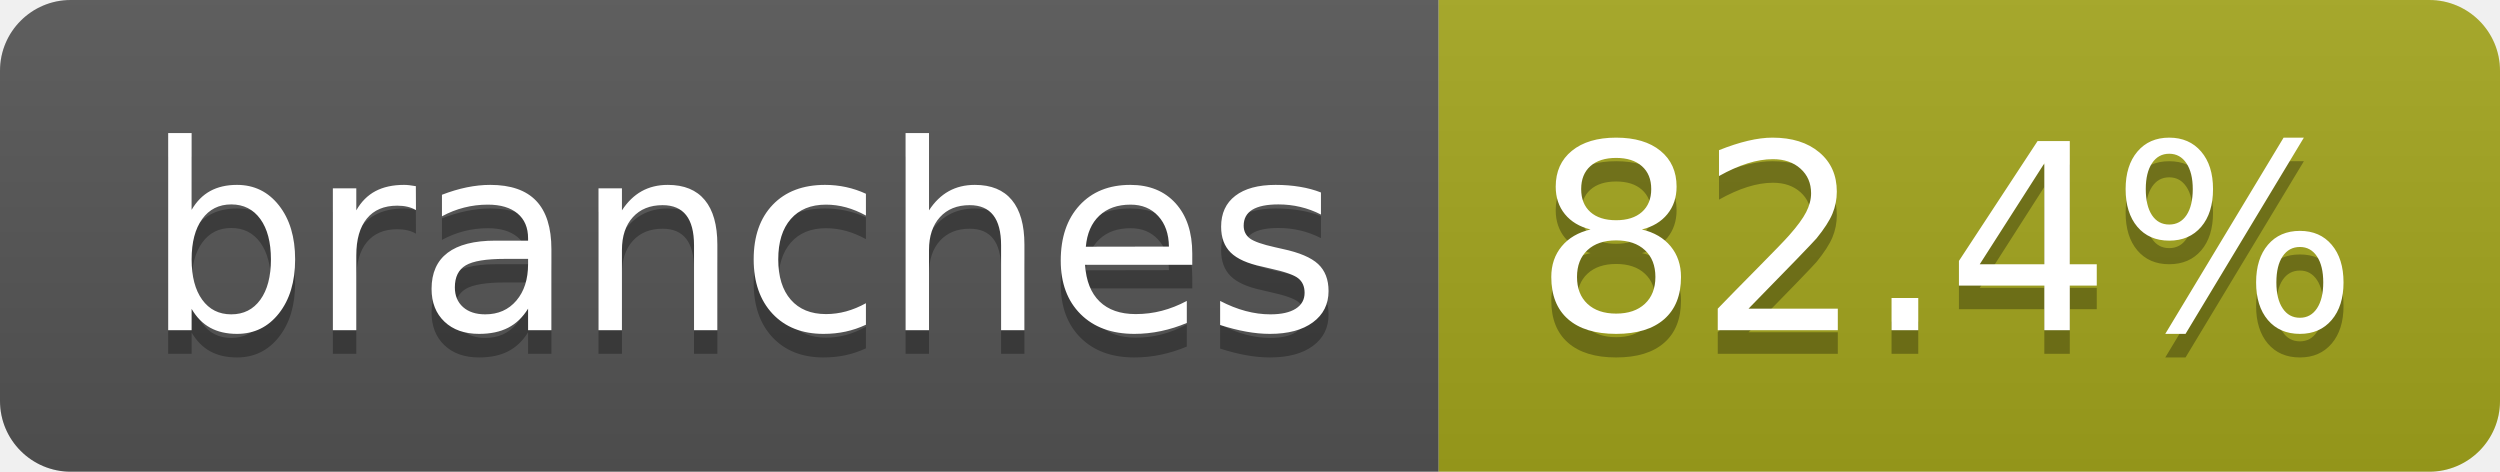
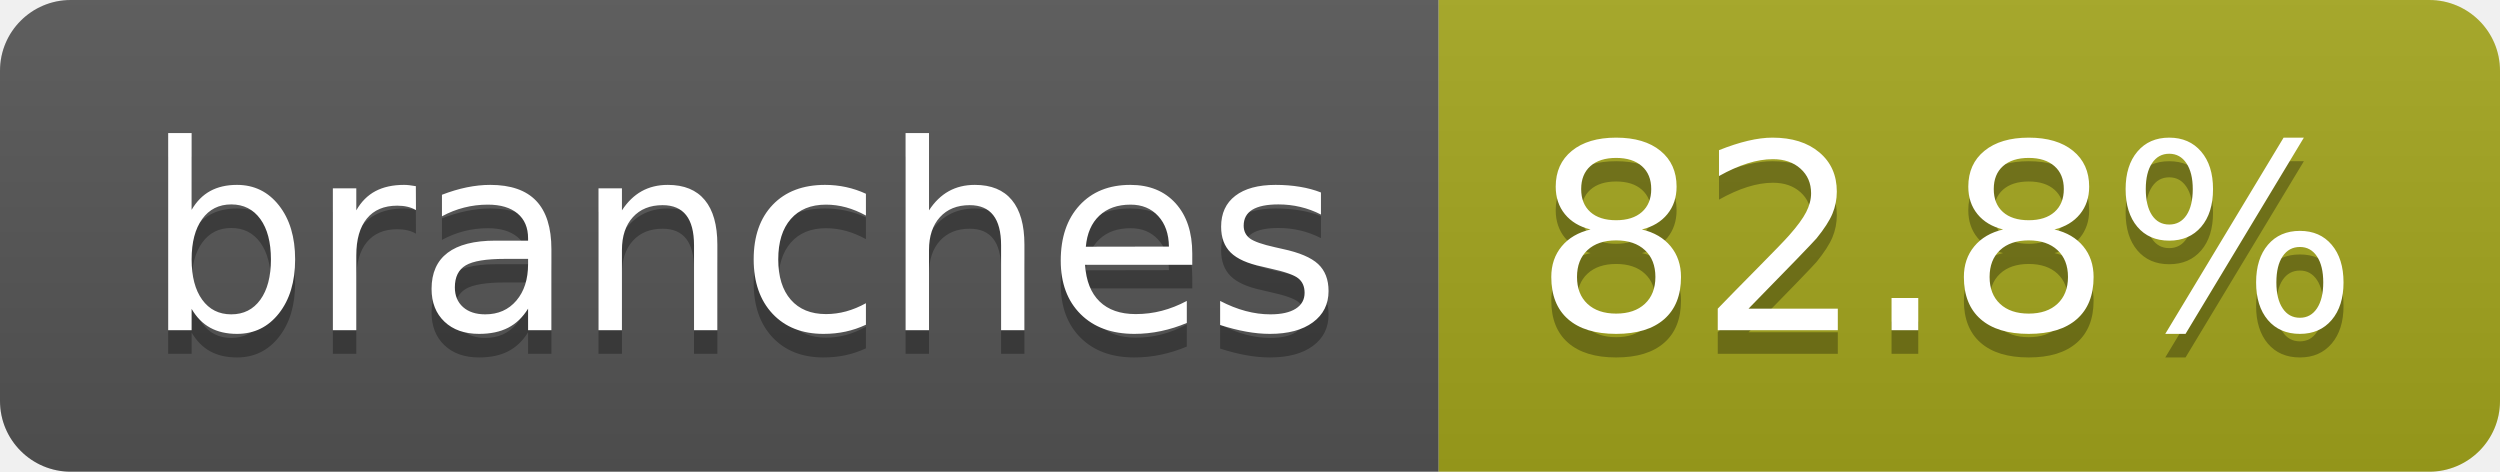
- <svg xmlns="http://www.w3.org/2000/svg" width="106" height="20" role="img" aria-label="branches: 82.4%">
+ <svg xmlns="http://www.w3.org/2000/svg" width="106" height="20" role="img" aria-label="branches: 82.8%">
  <linearGradient id="s" x2="0" y2="100%">
    <stop offset="0" stop-color="#bbb" stop-opacity=".1" />
    <stop offset="1" stop-opacity=".1" />
  </linearGradient>
  <clipPath id="r">
    <rect width="106" height="20" rx="3" fill="#fff" />
  </clipPath>
  <g clip-path="url(#r)">
    <rect width="61" height="20" fill="#555" />
    <rect x="61" width="45" height="20" fill="#a4a61d" />
    <rect width="106" height="20" fill="url(#s)" />
  </g>
  <g fill="#fff" text-anchor="middle" font-family="Verdana,Geneva,DejaVu Sans,sans-serif" text-rendering="geometricPrecision" font-size="110">
    <text aria-hidden="true" x="315" y="150" fill="#010101" fill-opacity=".3" transform="scale(.1)" textLength="507">branches</text>
    <text x="315" y="140" transform="scale(.1)" fill="#fff" textLength="507">branches</text>
-     <text aria-hidden="true" x="825" y="150" fill="#010101" fill-opacity=".3" transform="scale(.1)" textLength="350">82.4%</text>
-     <text x="825" y="140" transform="scale(.1)" fill="#fff" textLength="350">82.4%</text>
+     <text aria-hidden="true" x="825" y="150" fill="#010101" fill-opacity=".3" transform="scale(.1)" textLength="350">82.8%</text>
+     <text x="825" y="140" transform="scale(.1)" fill="#fff" textLength="350">82.8%</text>
  </g>
</svg>
